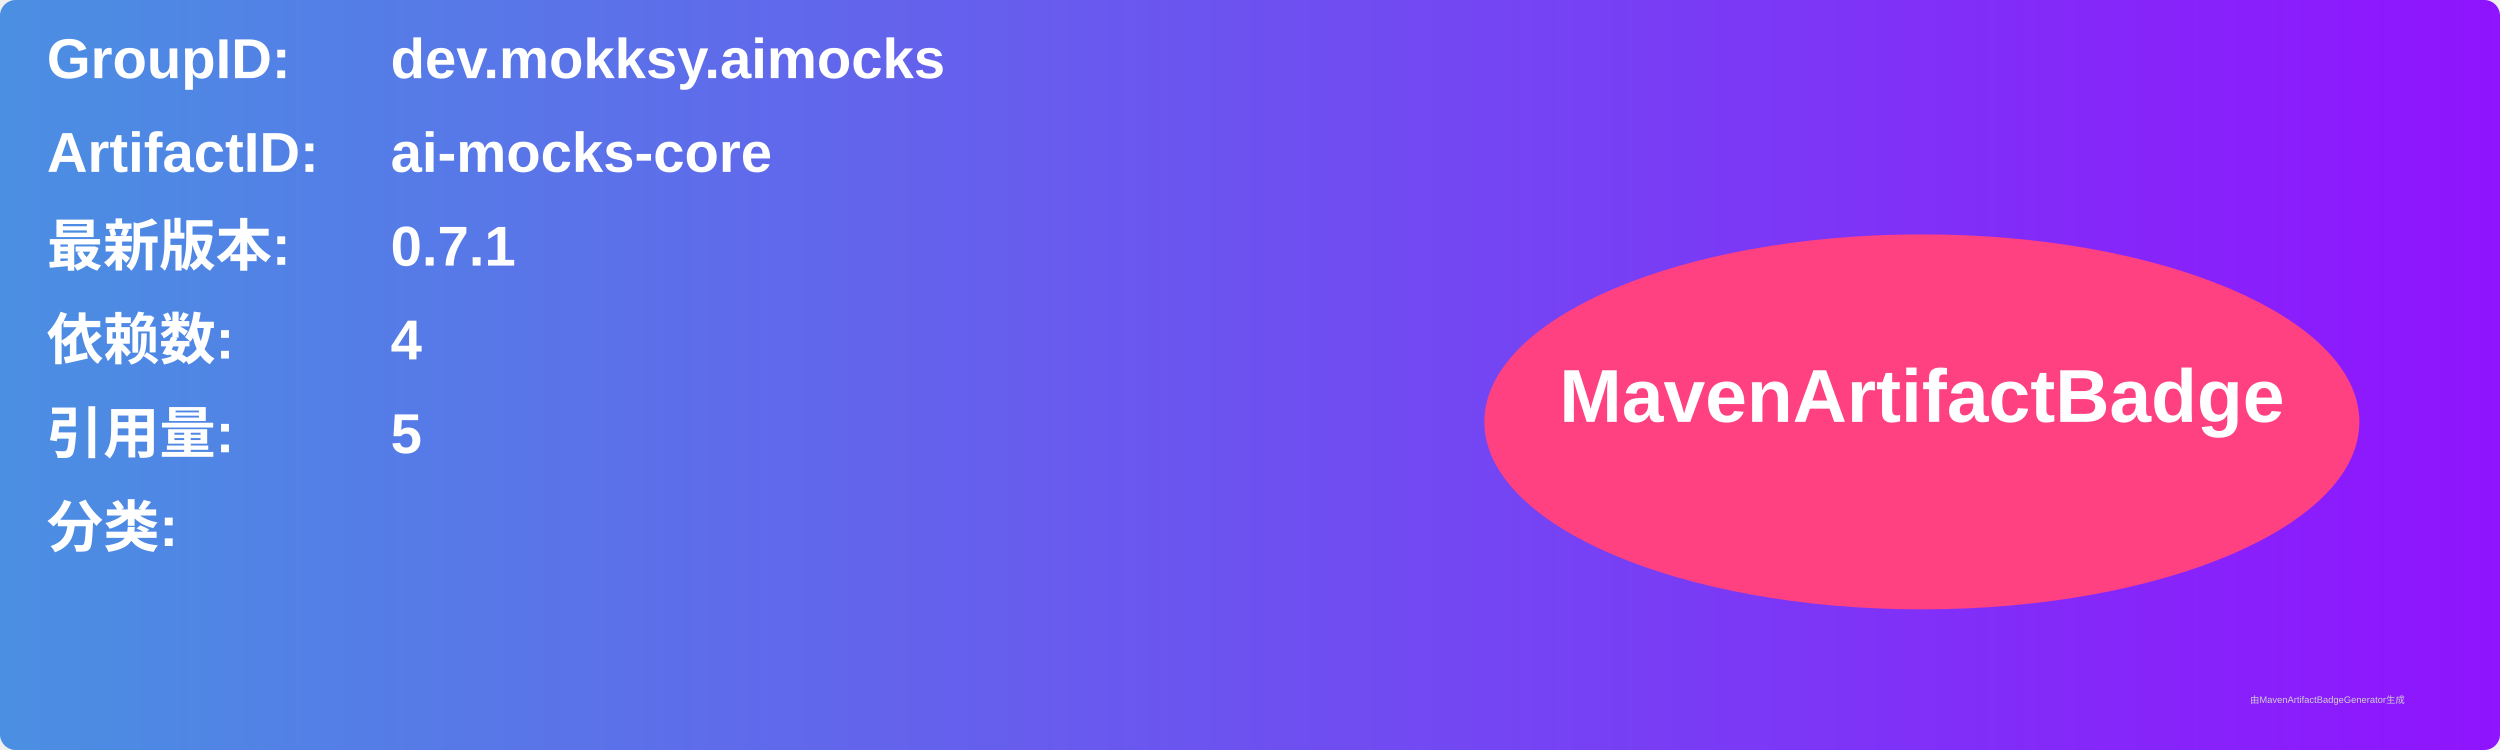
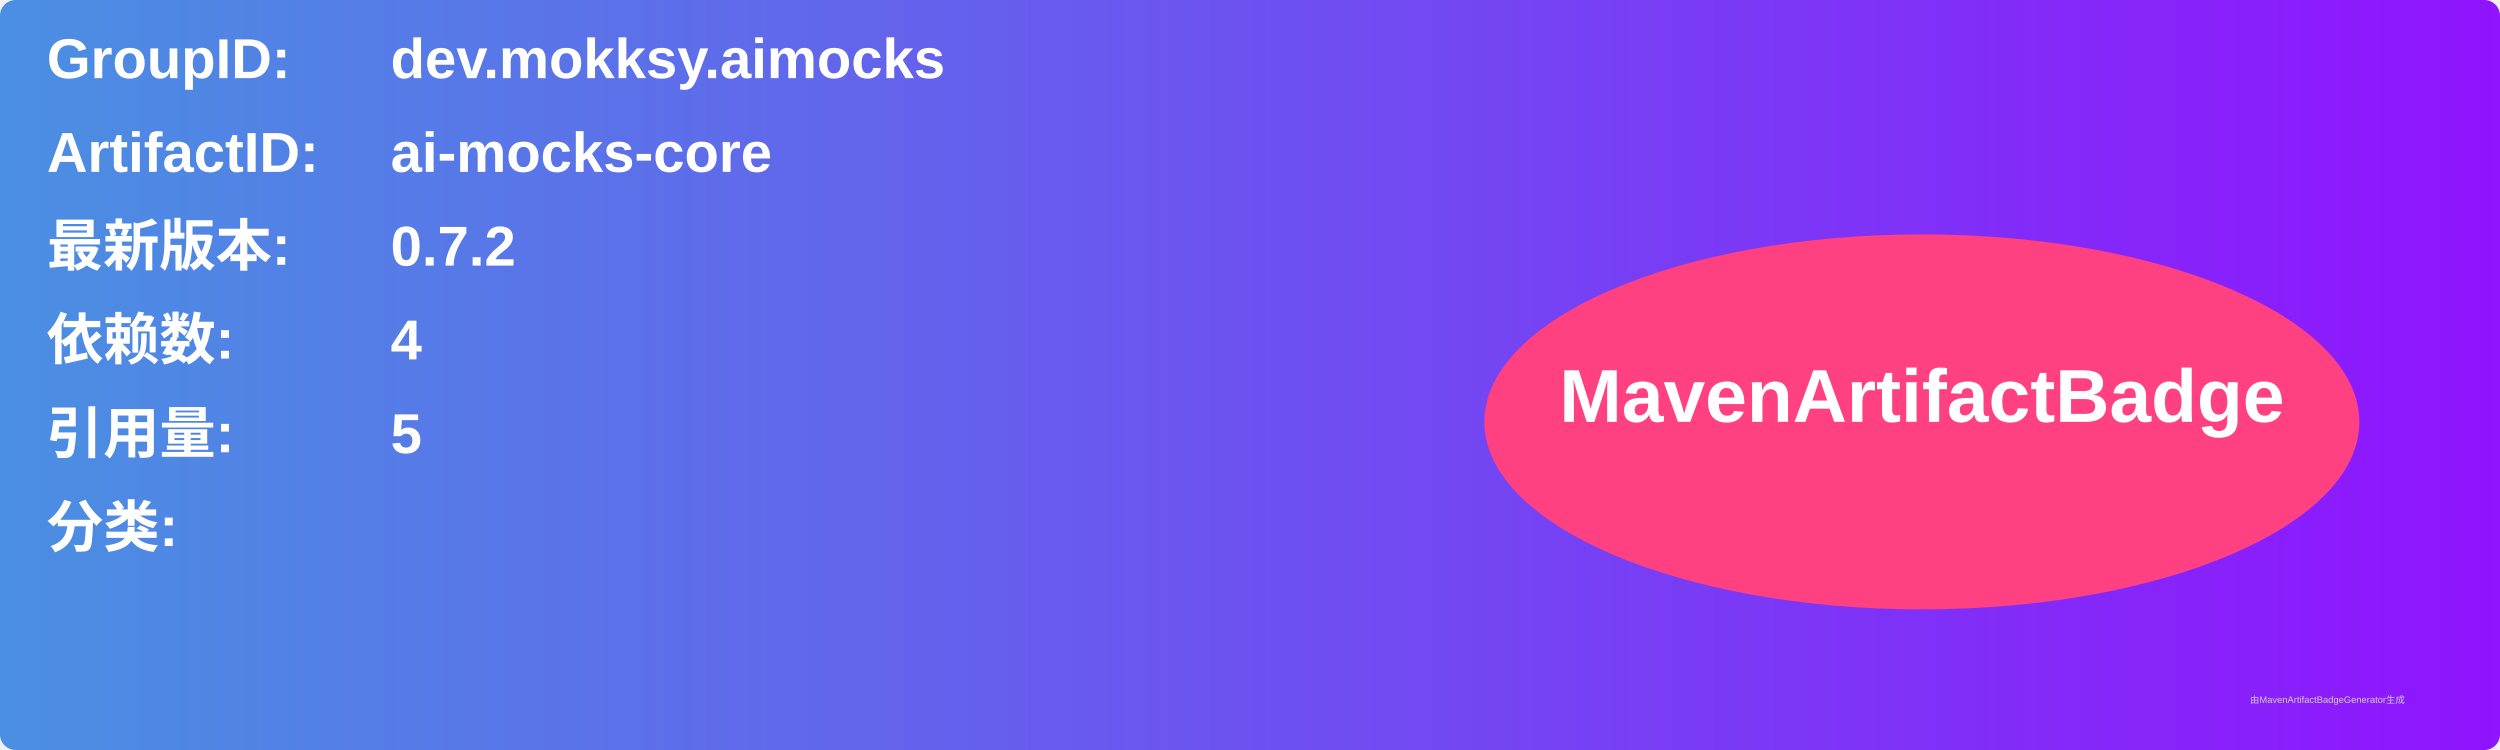
<svg xmlns="http://www.w3.org/2000/svg" width="800" height="240" viewBox="0 0 800 240">
  <linearGradient id="grad" x1="0%" y1="0%" x2="100%" y2="0%">
    <stop offset="0%" stop-color="#4a90e2" />
    <stop offset="100%" stop-color="#9013fe" />
  </linearGradient>
  <rect width="100%" height="100%" rx="5" ry="5" fill="url(#grad)" />
  <g transform="translate(15, 15)">
    <text x="0" y="10" font-family="Arial" font-size="18" fill="white" font-weight="bold" width="260">GroupID:</text>
    <text x="110" y="10" font-family="Arial" font-size="18" fill="white" font-weight="bold" width="460">dev.mokksy.aimocks</text>
    <text x="0" y="40" font-family="Arial" font-size="18" fill="white" font-weight="bold" width="260">ArtifactID:</text>
    <text x="110" y="40" font-family="Arial" font-size="18" fill="white" font-weight="bold" width="460">ai-mocks-core</text>
    <text x="0" y="70" font-family="Arial" font-size="18" fill="white" font-weight="bold">最新版本:</text>
    <text x="110" y="70" font-family="Arial" font-size="18" fill="white" font-weight="bold">
-       <tspan font-weight="bold">0.7.1</tspan>
+       <tspan font-weight="bold">0.7.2</tspan>
    </text>
    <text x="0" y="100" font-family="Arial" font-size="18" fill="white" font-weight="bold">依赖数: </text>
    <text x="110" y="100" font-family="Arial" font-size="18" fill="white">
      <tspan font-weight="bold">4</tspan>
    </text>
    <text x="0" y="130" font-family="Arial" font-size="18" fill="white" font-weight="bold">引用量: </text>
    <text x="110" y="130" font-family="Arial" font-size="18" fill="white">
      <tspan font-weight="bold">5</tspan>
    </text>
    <text x="0" y="160" font-family="Arial" font-size="18" fill="white" font-weight="bold">分类:</text>
    <text x="10" y="190" font-family="Arial" font-size="10" fill="white">
      <tspan font-weight="bold" />
    </text>
    <ellipse cx="600" cy="120" rx="140" ry="60" fill="#ff4081" />
    <text x="600" y="120" text-anchor="middle" font-family="Arial" font-size="24" fill="white" font-weight="bold">MavenArtifactBadge</text>
  </g>
  <text x="720" y="225" font-family="Arial" font-size="3" fill="#d0d0d0">由MavenArtifactBadgeGenerator生成</text>
</svg>
